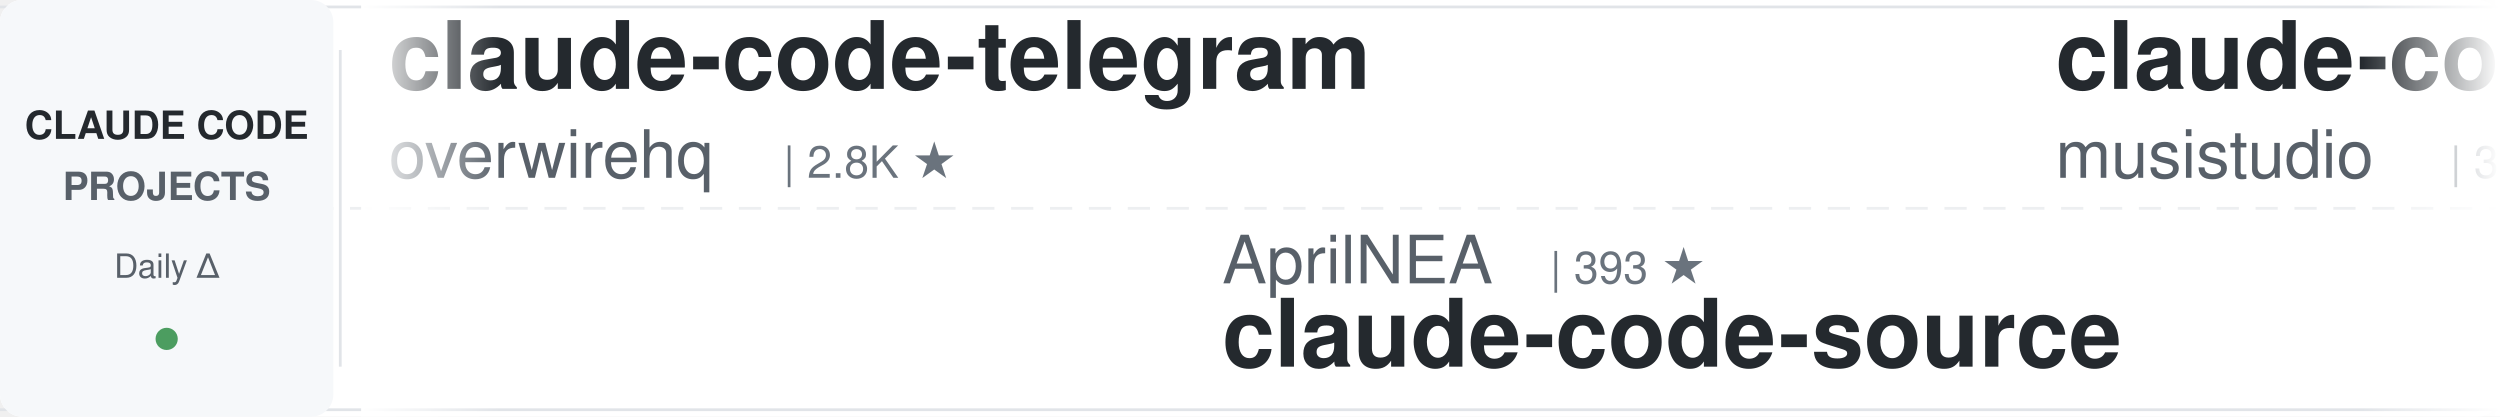
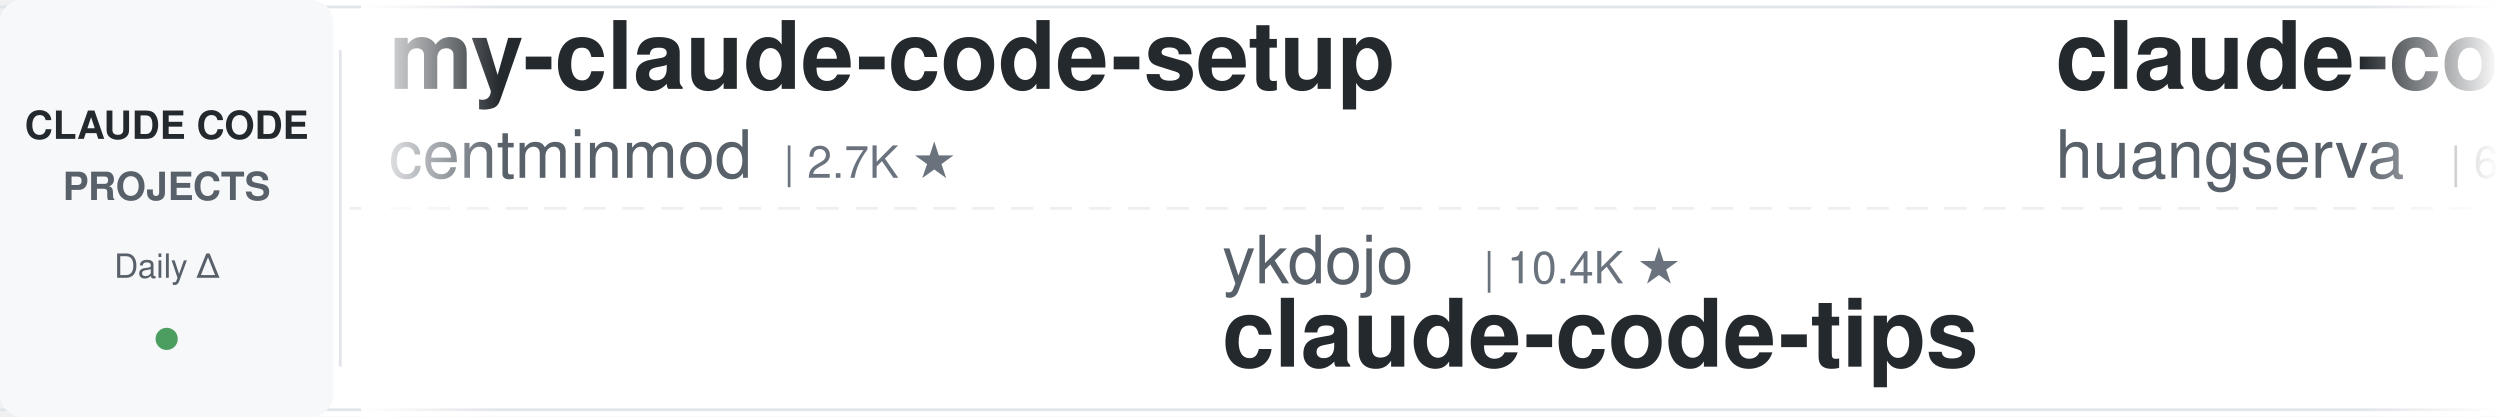
<svg xmlns="http://www.w3.org/2000/svg" width="900" height="150">
  <defs>
    <linearGradient id="leftFade" x1="0%" y1="0%" x2="100%" y2="0%">
      <stop offset="0%" style="stop-color:#ffffff;stop-opacity:1" />
      <stop offset="100%" style="stop-color:#ffffff;stop-opacity:0" />
    </linearGradient>
    <linearGradient id="rightFade" x1="0%" y1="0%" x2="100%" y2="0%">
      <stop offset="0%" style="stop-color:#ffffff;stop-opacity:0" />
      <stop offset="100%" style="stop-color:#ffffff;stop-opacity:1" />
    </linearGradient>
  </defs>
  <rect width="900" height="150" fill="#ffffff" rx="8" />
  <rect x="0" y="2" width="900" height="1" fill="#e1e4e8" />
  <rect x="0" y="147" width="900" height="1" fill="#e1e4e8" />
  <line x1="0" y1="75" x2="900" y2="75" stroke="#e1e4e8" stroke-width="1" stroke-dasharray="8 6" opacity="0.6" />
  <rect x="0" y="0" width="120" height="150" fill="#f6f8fa" rx="8" />
  <text x="60" y="50" font-family="-apple-system, BlinkMacSystemFont, 'Segoe UI', Helvetica, Arial, sans-serif" font-size="14" font-weight="600" fill="#24292e" text-anchor="middle">CLAUDE CODE</text>
  <text x="60" y="72" font-family="-apple-system, BlinkMacSystemFont, 'Segoe UI', Helvetica, Arial, sans-serif" font-size="14" font-weight="600" fill="#586069" text-anchor="middle">PROJECTS</text>
  <text x="60" y="100" font-family="-apple-system, BlinkMacSystemFont, 'Segoe UI', Helvetica, Arial, sans-serif" font-size="12" font-weight="500" fill="#586069" text-anchor="middle">Daily Δ</text>
  <circle cx="60" cy="122" r="4" fill="#22863a" opacity="0.8" />
  <rect x="122" y="18" width="1" height="114" fill="#e1e4e8" />
  <clipPath id="tickerClip">
    <rect x="130" y="0" width="770" height="150" />
  </clipPath>
  <g clip-path="url(#tickerClip)">
    <g id="tickerItems">
      <animateTransform attributeName="transform" attributeType="XML" type="translate" from="0 0" to="-3000 0" dur="54s" repeatCount="indefinite" />
      <g transform="translate(0, 0)">
-         <text x="140" y="32" font-family="-apple-system, BlinkMacSystemFont, 'Segoe UI', Helvetica, Arial, sans-serif" font-size="34" font-weight="600" fill="#24292e">claude-code-telegram</text>
-         <text x="140" y="64" font-family="-apple-system, BlinkMacSystemFont, 'Segoe UI', Helvetica, Arial, sans-serif" font-size="24" font-weight="400" fill="#586069">overwirehq</text>
-         <text x="282" y="64" font-family="-apple-system, BlinkMacSystemFont, 'Segoe UI', Helvetica, Arial, sans-serif" font-size="16" font-weight="500" fill="#6a737d">| 2.8K ★</text>
+         <text x="140" y="32" font-family="-apple-system, BlinkMacSystemFont, 'Segoe UI', Helvetica, Arial, sans-serif" font-size="34" font-weight="600" fill="#24292e">my-claude-code-setup</text>
+         <text x="140" y="64" font-family="-apple-system, BlinkMacSystemFont, 'Segoe UI', Helvetica, Arial, sans-serif" font-size="24" font-weight="400" fill="#586069">centminmod</text>
+         <text x="282" y="64" font-family="-apple-system, BlinkMacSystemFont, 'Segoe UI', Helvetica, Arial, sans-serif" font-size="16" font-weight="500" fill="#6a737d">| 2.7K ★</text>
      </g>
      <g transform="translate(300, 0)">
-         <text x="140" y="102" font-family="-apple-system, BlinkMacSystemFont, 'Segoe UI', Helvetica, Arial, sans-serif" font-size="24" font-weight="400" fill="#586069">AprilNEA</text>
-         <text x="258" y="102" font-family="-apple-system, BlinkMacSystemFont, 'Segoe UI', Helvetica, Arial, sans-serif" font-size="16" font-weight="500" fill="#6a737d">| 393 ★</text>
-         <text x="140" y="132" font-family="-apple-system, BlinkMacSystemFont, 'Segoe UI', Helvetica, Arial, sans-serif" font-size="34" font-weight="600" fill="#24292e">claude-code-source</text>
+         <text x="140" y="102" font-family="-apple-system, BlinkMacSystemFont, 'Segoe UI', Helvetica, Arial, sans-serif" font-size="24" font-weight="400" fill="#586069">ykdojo</text>
+         <text x="234" y="102" font-family="-apple-system, BlinkMacSystemFont, 'Segoe UI', Helvetica, Arial, sans-serif" font-size="16" font-weight="500" fill="#6a737d">| 10.4K ★</text>
+         <text x="140" y="132" font-family="-apple-system, BlinkMacSystemFont, 'Segoe UI', Helvetica, Arial, sans-serif" font-size="34" font-weight="600" fill="#24292e">claude-code-tips</text>
      </g>
      <g transform="translate(600, 0)">
-         <text x="140" y="32" font-family="-apple-system, BlinkMacSystemFont, 'Segoe UI', Helvetica, Arial, sans-serif" font-size="34" font-weight="600" fill="#24292e">claude-code-router</text>
-         <text x="140" y="64" font-family="-apple-system, BlinkMacSystemFont, 'Segoe UI', Helvetica, Arial, sans-serif" font-size="24" font-weight="400" fill="#586069">musistudio</text>
-         <text x="282" y="64" font-family="-apple-system, BlinkMacSystemFont, 'Segoe UI', Helvetica, Arial, sans-serif" font-size="16" font-weight="500" fill="#6a737d">| 38.3K ★</text>
+         <text x="140" y="32" font-family="-apple-system, BlinkMacSystemFont, 'Segoe UI', Helvetica, Arial, sans-serif" font-size="34" font-weight="600" fill="#24292e">claude-code-cli</text>
+         <text x="140" y="64" font-family="-apple-system, BlinkMacSystemFont, 'Segoe UI', Helvetica, Arial, sans-serif" font-size="24" font-weight="400" fill="#586069">huangserva</text>
+         <text x="282" y="64" font-family="-apple-system, BlinkMacSystemFont, 'Segoe UI', Helvetica, Arial, sans-serif" font-size="16" font-weight="500" fill="#6a737d">| 633 ★</text>
      </g>
      <g transform="translate(900, 0)">
-         <text x="140" y="102" font-family="-apple-system, BlinkMacSystemFont, 'Segoe UI', Helvetica, Arial, sans-serif" font-size="24" font-weight="400" fill="#586069">JrCx7scC</text>
-         <text x="258" y="102" font-family="-apple-system, BlinkMacSystemFont, 'Segoe UI', Helvetica, Arial, sans-serif" font-size="16" font-weight="500" fill="#6a737d">| 377 ★</text>
-         <text x="140" y="132" font-family="-apple-system, BlinkMacSystemFont, 'Segoe UI', Helvetica, Arial, sans-serif" font-size="34" font-weight="600" fill="#24292e">claude-code-source</text>
+         <text x="140" y="102" font-family="-apple-system, BlinkMacSystemFont, 'Segoe UI', Helvetica, Arial, sans-serif" font-size="24" font-weight="400" fill="#586069">nicedreamzapp</text>
+         <text x="318" y="102" font-family="-apple-system, BlinkMacSystemFont, 'Segoe UI', Helvetica, Arial, sans-serif" font-size="16" font-weight="500" fill="#6a737d">| 3.5K ★</text>
+         <text x="140" y="132" font-family="-apple-system, BlinkMacSystemFont, 'Segoe UI', Helvetica, Arial, sans-serif" font-size="34" font-weight="600" fill="#24292e">claude-code-local</text>
      </g>
      <g transform="translate(1200, 0)">
-         <text x="140" y="32" font-family="-apple-system, BlinkMacSystemFont, 'Segoe UI', Helvetica, Arial, sans-serif" font-size="34" font-weight="600" fill="#24292e">claude-code-spec-workflo...</text>
-         <text x="140" y="64" font-family="-apple-system, BlinkMacSystemFont, 'Segoe UI', Helvetica, Arial, sans-serif" font-size="24" font-weight="400" fill="#586069">Pimzino</text>
-         <text x="246" y="64" font-family="-apple-system, BlinkMacSystemFont, 'Segoe UI', Helvetica, Arial, sans-serif" font-size="16" font-weight="500" fill="#6a737d">| 3.9K ★</text>
+         <text x="140" y="32" font-family="-apple-system, BlinkMacSystemFont, 'Segoe UI', Helvetica, Arial, sans-serif" font-size="34" font-weight="600" fill="#24292e">Dive-into-Claude-Code</text>
+         <text x="140" y="64" font-family="-apple-system, BlinkMacSystemFont, 'Segoe UI', Helvetica, Arial, sans-serif" font-size="24" font-weight="400" fill="#586069">VILA-Lab</text>
+         <text x="258" y="64" font-family="-apple-system, BlinkMacSystemFont, 'Segoe UI', Helvetica, Arial, sans-serif" font-size="16" font-weight="500" fill="#6a737d">| 2.3K ★</text>
      </g>
      <g transform="translate(1500, 0)">
-         <text x="140" y="102" font-family="-apple-system, BlinkMacSystemFont, 'Segoe UI', Helvetica, Arial, sans-serif" font-size="24" font-weight="400" fill="#586069">huangserva</text>
-         <text x="282" y="102" font-family="-apple-system, BlinkMacSystemFont, 'Segoe UI', Helvetica, Arial, sans-serif" font-size="16" font-weight="500" fill="#6a737d">| 633 ★</text>
-         <text x="140" y="132" font-family="-apple-system, BlinkMacSystemFont, 'Segoe UI', Helvetica, Arial, sans-serif" font-size="34" font-weight="600" fill="#24292e">claude-code-cli</text>
+         <text x="140" y="102" font-family="-apple-system, BlinkMacSystemFont, 'Segoe UI', Helvetica, Arial, sans-serif" font-size="24" font-weight="400" fill="#586069">lorryjovens-hub</text>
+         <text x="342" y="102" font-family="-apple-system, BlinkMacSystemFont, 'Segoe UI', Helvetica, Arial, sans-serif" font-size="16" font-weight="500" fill="#6a737d">| 1.7K ★</text>
+         <text x="140" y="132" font-family="-apple-system, BlinkMacSystemFont, 'Segoe UI', Helvetica, Arial, sans-serif" font-size="34" font-weight="600" fill="#24292e">claude-code-rust</text>
      </g>
      <g transform="translate(1800, 0)">
-         <text x="140" y="32" font-family="-apple-system, BlinkMacSystemFont, 'Segoe UI', Helvetica, Arial, sans-serif" font-size="34" font-weight="600" fill="#24292e">claude-code-from-scratch</text>
-         <text x="140" y="64" font-family="-apple-system, BlinkMacSystemFont, 'Segoe UI', Helvetica, Arial, sans-serif" font-size="24" font-weight="400" fill="#586069">Windy3f3f3f3f</text>
-         <text x="318" y="64" font-family="-apple-system, BlinkMacSystemFont, 'Segoe UI', Helvetica, Arial, sans-serif" font-size="16" font-weight="500" fill="#6a737d">| 2.8K ★</text>
+         <text x="140" y="32" font-family="-apple-system, BlinkMacSystemFont, 'Segoe UI', Helvetica, Arial, sans-serif" font-size="34" font-weight="600" fill="#24292e">claude_codex_bridge</text>
+         <text x="140" y="64" font-family="-apple-system, BlinkMacSystemFont, 'Segoe UI', Helvetica, Arial, sans-serif" font-size="24" font-weight="400" fill="#586069">SeemSeam</text>
+         <text x="258" y="64" font-family="-apple-system, BlinkMacSystemFont, 'Segoe UI', Helvetica, Arial, sans-serif" font-size="16" font-weight="500" fill="#6a737d">| 3.6K ★</text>
      </g>
      <g transform="translate(2100, 0)">
-         <text x="140" y="102" font-family="-apple-system, BlinkMacSystemFont, 'Segoe UI', Helvetica, Arial, sans-serif" font-size="24" font-weight="400" fill="#586069">techjarves</text>
-         <text x="282" y="102" font-family="-apple-system, BlinkMacSystemFont, 'Segoe UI', Helvetica, Arial, sans-serif" font-size="16" font-weight="500" fill="#6a737d">| 1.6K ★</text>
-         <text x="140" y="132" font-family="-apple-system, BlinkMacSystemFont, 'Segoe UI', Helvetica, Arial, sans-serif" font-size="34" font-weight="600" fill="#24292e">ClaudeCode-Portable</text>
+         <text x="140" y="102" font-family="-apple-system, BlinkMacSystemFont, 'Segoe UI', Helvetica, Arial, sans-serif" font-size="24" font-weight="400" fill="#586069">Donchitos</text>
+         <text x="270" y="102" font-family="-apple-system, BlinkMacSystemFont, 'Segoe UI', Helvetica, Arial, sans-serif" font-size="16" font-weight="500" fill="#6a737d">| 40.6K ★</text>
+         <text x="140" y="132" font-family="-apple-system, BlinkMacSystemFont, 'Segoe UI', Helvetica, Arial, sans-serif" font-size="34" font-weight="600" fill="#24292e">Claude-Code-Game-Studios</text>
      </g>
      <g transform="translate(2400, 0)">
-         <text x="140" y="32" font-family="-apple-system, BlinkMacSystemFont, 'Segoe UI', Helvetica, Arial, sans-serif" font-size="34" font-weight="600" fill="#24292e">awesome-claude-code-suba...</text>
-         <text x="140" y="64" font-family="-apple-system, BlinkMacSystemFont, 'Segoe UI', Helvetica, Arial, sans-serif" font-size="24" font-weight="400" fill="#586069">VoltAgent</text>
-         <text x="270" y="64" font-family="-apple-system, BlinkMacSystemFont, 'Segoe UI', Helvetica, Arial, sans-serif" font-size="16" font-weight="500" fill="#6a737d">| 26.7K ★</text>
+         <text x="140" y="32" font-family="-apple-system, BlinkMacSystemFont, 'Segoe UI', Helvetica, Arial, sans-serif" font-size="34" font-weight="600" fill="#24292e">Auto-claude-code-researc...</text>
+         <text x="140" y="64" font-family="-apple-system, BlinkMacSystemFont, 'Segoe UI', Helvetica, Arial, sans-serif" font-size="24" font-weight="400" fill="#586069">wanshuiyin</text>
+         <text x="282" y="64" font-family="-apple-system, BlinkMacSystemFont, 'Segoe UI', Helvetica, Arial, sans-serif" font-size="16" font-weight="500" fill="#6a737d">| 19.6K ★</text>
      </g>
      <g transform="translate(2700, 0)">
-         <text x="140" y="102" font-family="-apple-system, BlinkMacSystemFont, 'Segoe UI', Helvetica, Arial, sans-serif" font-size="24" font-weight="400" fill="#586069">Chachamaru127</text>
-         <text x="318" y="102" font-family="-apple-system, BlinkMacSystemFont, 'Segoe UI', Helvetica, Arial, sans-serif" font-size="16" font-weight="500" fill="#6a737d">| 3.2K ★</text>
-         <text x="140" y="132" font-family="-apple-system, BlinkMacSystemFont, 'Segoe UI', Helvetica, Arial, sans-serif" font-size="34" font-weight="600" fill="#24292e">claude-code-harness</text>
+         <text x="140" y="102" font-family="-apple-system, BlinkMacSystemFont, 'Segoe UI', Helvetica, Arial, sans-serif" font-size="24" font-weight="400" fill="#586069">andrew-kramer-inno</text>
+         <text x="378" y="102" font-family="-apple-system, BlinkMacSystemFont, 'Segoe UI', Helvetica, Arial, sans-serif" font-size="16" font-weight="500" fill="#6a737d">| 597 ★</text>
+         <text x="140" y="132" font-family="-apple-system, BlinkMacSystemFont, 'Segoe UI', Helvetica, Arial, sans-serif" font-size="34" font-weight="600" fill="#24292e">claude-code-source-build</text>
      </g>
      <g transform="translate(3000, 0)">
-         <text x="140" y="32" font-family="-apple-system, BlinkMacSystemFont, 'Segoe UI', Helvetica, Arial, sans-serif" font-size="34" font-weight="600" fill="#24292e">claude-code-telegram</text>
-         <text x="140" y="64" font-family="-apple-system, BlinkMacSystemFont, 'Segoe UI', Helvetica, Arial, sans-serif" font-size="24" font-weight="400" fill="#586069">overwirehq</text>
-         <text x="282" y="64" font-family="-apple-system, BlinkMacSystemFont, 'Segoe UI', Helvetica, Arial, sans-serif" font-size="16" font-weight="500" fill="#6a737d">| 2.8K ★</text>
+         <text x="140" y="32" font-family="-apple-system, BlinkMacSystemFont, 'Segoe UI', Helvetica, Arial, sans-serif" font-size="34" font-weight="600" fill="#24292e">my-claude-code-setup</text>
+         <text x="140" y="64" font-family="-apple-system, BlinkMacSystemFont, 'Segoe UI', Helvetica, Arial, sans-serif" font-size="24" font-weight="400" fill="#586069">centminmod</text>
+         <text x="282" y="64" font-family="-apple-system, BlinkMacSystemFont, 'Segoe UI', Helvetica, Arial, sans-serif" font-size="16" font-weight="500" fill="#6a737d">| 2.7K ★</text>
      </g>
      <g transform="translate(3300, 0)">
-         <text x="140" y="102" font-family="-apple-system, BlinkMacSystemFont, 'Segoe UI', Helvetica, Arial, sans-serif" font-size="24" font-weight="400" fill="#586069">AprilNEA</text>
-         <text x="258" y="102" font-family="-apple-system, BlinkMacSystemFont, 'Segoe UI', Helvetica, Arial, sans-serif" font-size="16" font-weight="500" fill="#6a737d">| 393 ★</text>
-         <text x="140" y="132" font-family="-apple-system, BlinkMacSystemFont, 'Segoe UI', Helvetica, Arial, sans-serif" font-size="34" font-weight="600" fill="#24292e">claude-code-source</text>
+         <text x="140" y="102" font-family="-apple-system, BlinkMacSystemFont, 'Segoe UI', Helvetica, Arial, sans-serif" font-size="24" font-weight="400" fill="#586069">ykdojo</text>
+         <text x="234" y="102" font-family="-apple-system, BlinkMacSystemFont, 'Segoe UI', Helvetica, Arial, sans-serif" font-size="16" font-weight="500" fill="#6a737d">| 10.4K ★</text>
+         <text x="140" y="132" font-family="-apple-system, BlinkMacSystemFont, 'Segoe UI', Helvetica, Arial, sans-serif" font-size="34" font-weight="600" fill="#24292e">claude-code-tips</text>
      </g>
      <g transform="translate(3600, 0)">
-         <text x="140" y="32" font-family="-apple-system, BlinkMacSystemFont, 'Segoe UI', Helvetica, Arial, sans-serif" font-size="34" font-weight="600" fill="#24292e">claude-code-router</text>
-         <text x="140" y="64" font-family="-apple-system, BlinkMacSystemFont, 'Segoe UI', Helvetica, Arial, sans-serif" font-size="24" font-weight="400" fill="#586069">musistudio</text>
-         <text x="282" y="64" font-family="-apple-system, BlinkMacSystemFont, 'Segoe UI', Helvetica, Arial, sans-serif" font-size="16" font-weight="500" fill="#6a737d">| 38.3K ★</text>
+         <text x="140" y="32" font-family="-apple-system, BlinkMacSystemFont, 'Segoe UI', Helvetica, Arial, sans-serif" font-size="34" font-weight="600" fill="#24292e">claude-code-cli</text>
+         <text x="140" y="64" font-family="-apple-system, BlinkMacSystemFont, 'Segoe UI', Helvetica, Arial, sans-serif" font-size="24" font-weight="400" fill="#586069">huangserva</text>
+         <text x="282" y="64" font-family="-apple-system, BlinkMacSystemFont, 'Segoe UI', Helvetica, Arial, sans-serif" font-size="16" font-weight="500" fill="#6a737d">| 633 ★</text>
      </g>
      <g transform="translate(3900, 0)">
-         <text x="140" y="102" font-family="-apple-system, BlinkMacSystemFont, 'Segoe UI', Helvetica, Arial, sans-serif" font-size="24" font-weight="400" fill="#586069">JrCx7scC</text>
-         <text x="258" y="102" font-family="-apple-system, BlinkMacSystemFont, 'Segoe UI', Helvetica, Arial, sans-serif" font-size="16" font-weight="500" fill="#6a737d">| 377 ★</text>
-         <text x="140" y="132" font-family="-apple-system, BlinkMacSystemFont, 'Segoe UI', Helvetica, Arial, sans-serif" font-size="34" font-weight="600" fill="#24292e">claude-code-source</text>
+         <text x="140" y="102" font-family="-apple-system, BlinkMacSystemFont, 'Segoe UI', Helvetica, Arial, sans-serif" font-size="24" font-weight="400" fill="#586069">nicedreamzapp</text>
+         <text x="318" y="102" font-family="-apple-system, BlinkMacSystemFont, 'Segoe UI', Helvetica, Arial, sans-serif" font-size="16" font-weight="500" fill="#6a737d">| 3.5K ★</text>
+         <text x="140" y="132" font-family="-apple-system, BlinkMacSystemFont, 'Segoe UI', Helvetica, Arial, sans-serif" font-size="34" font-weight="600" fill="#24292e">claude-code-local</text>
      </g>
    </g>
  </g>
  <rect x="130" y="0" width="50" height="150" fill="url(#leftFade)" />
  <rect x="850" y="0" width="50" height="150" fill="url(#rightFade)" />
</svg>
